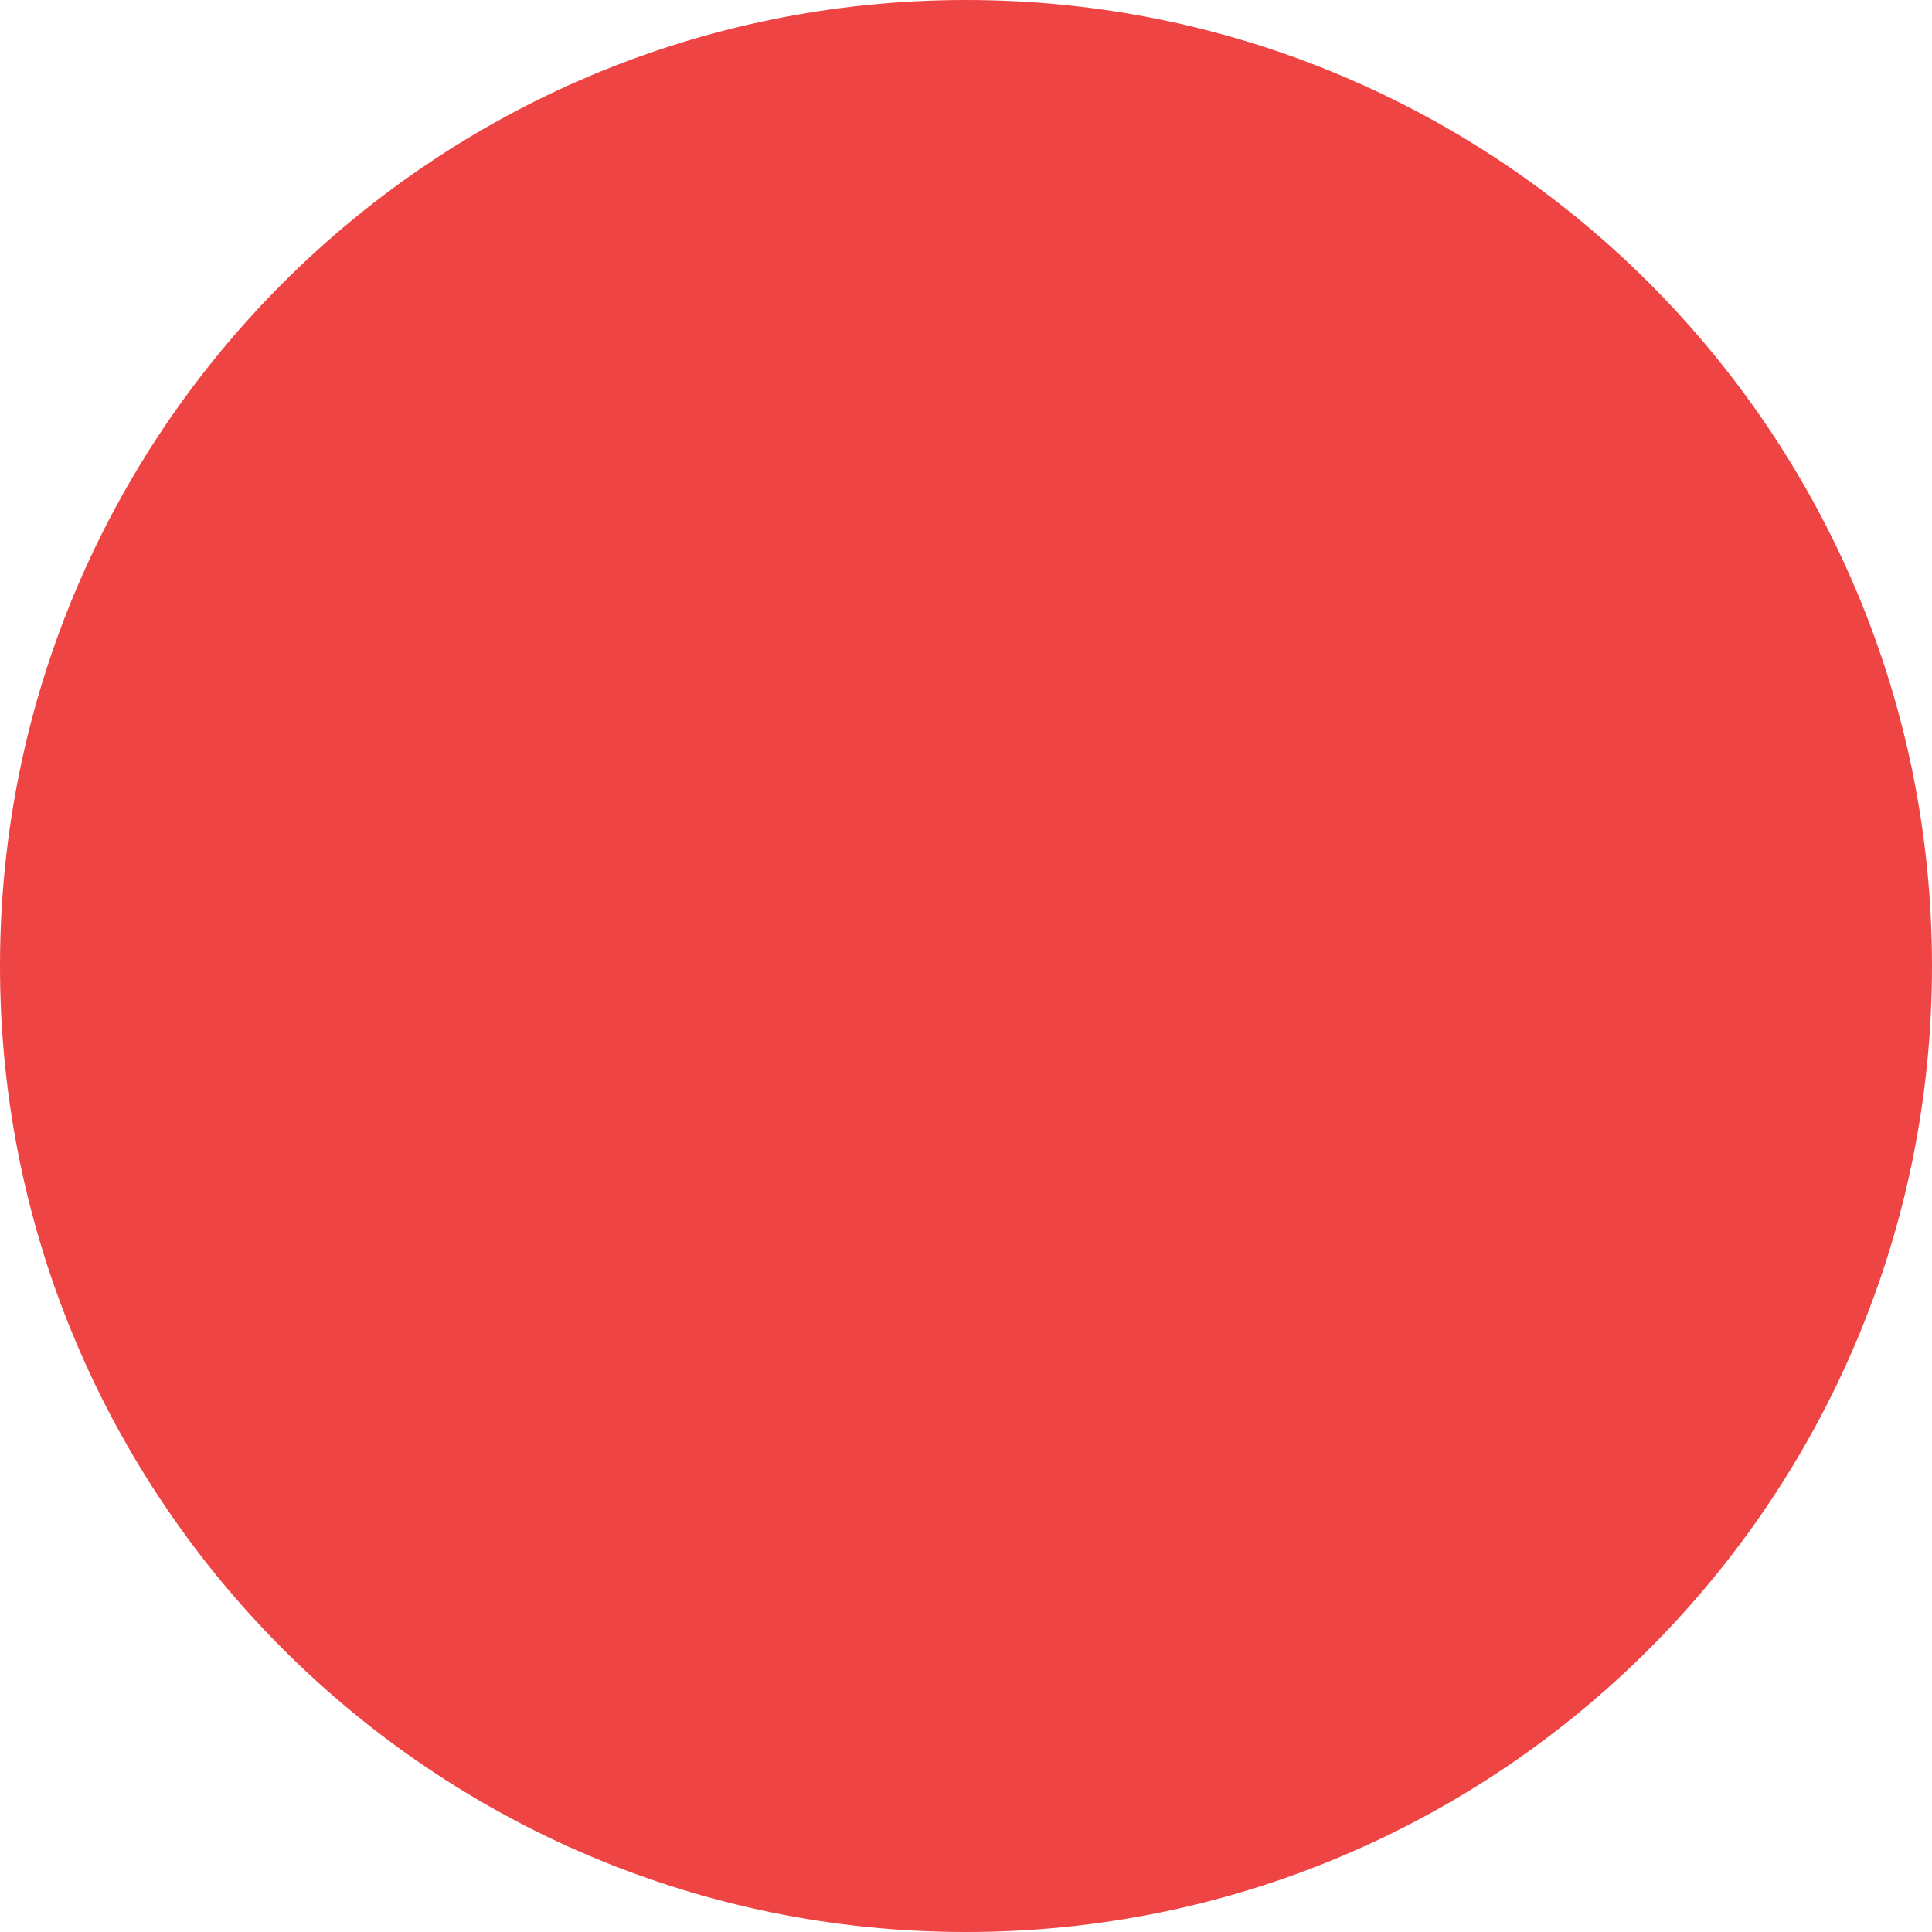
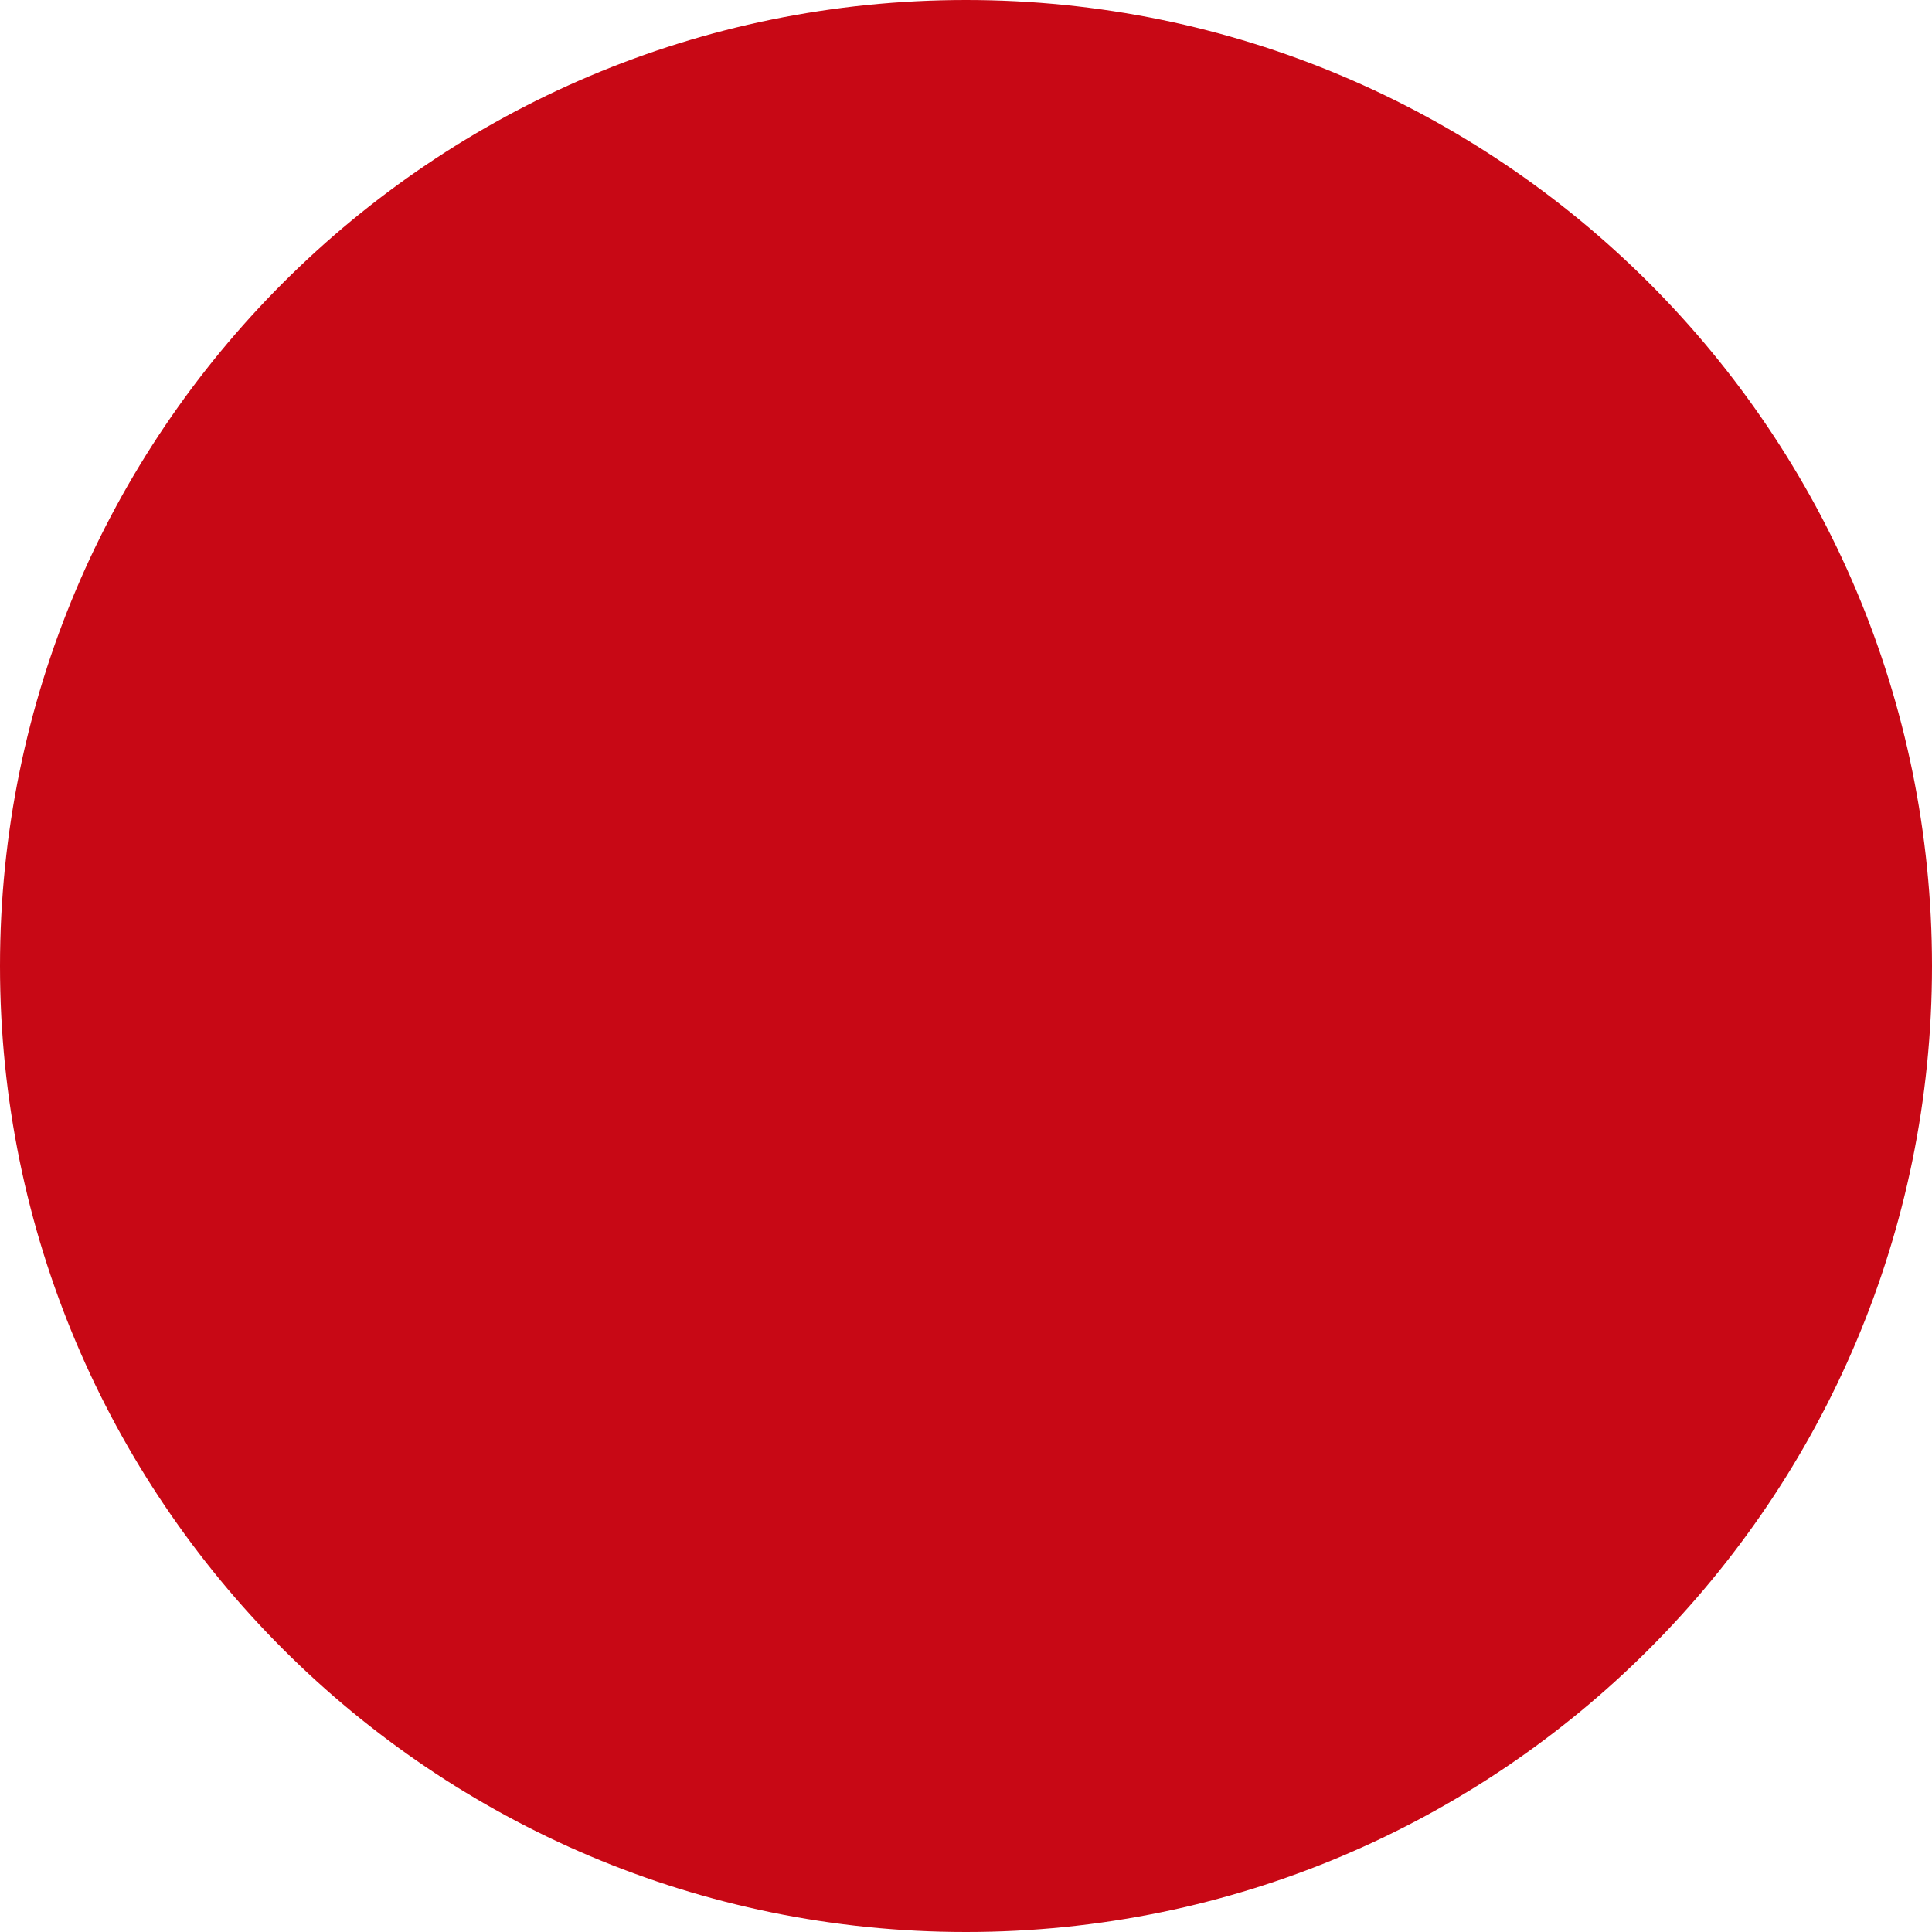
<svg xmlns="http://www.w3.org/2000/svg" width="12" height="12" fill="none">
-   <circle cx="6" cy="6" r="6" fill="#ef4444" />
+   <circle cx="6" cy="6" r="6" fill="#c80815" />
</svg>
